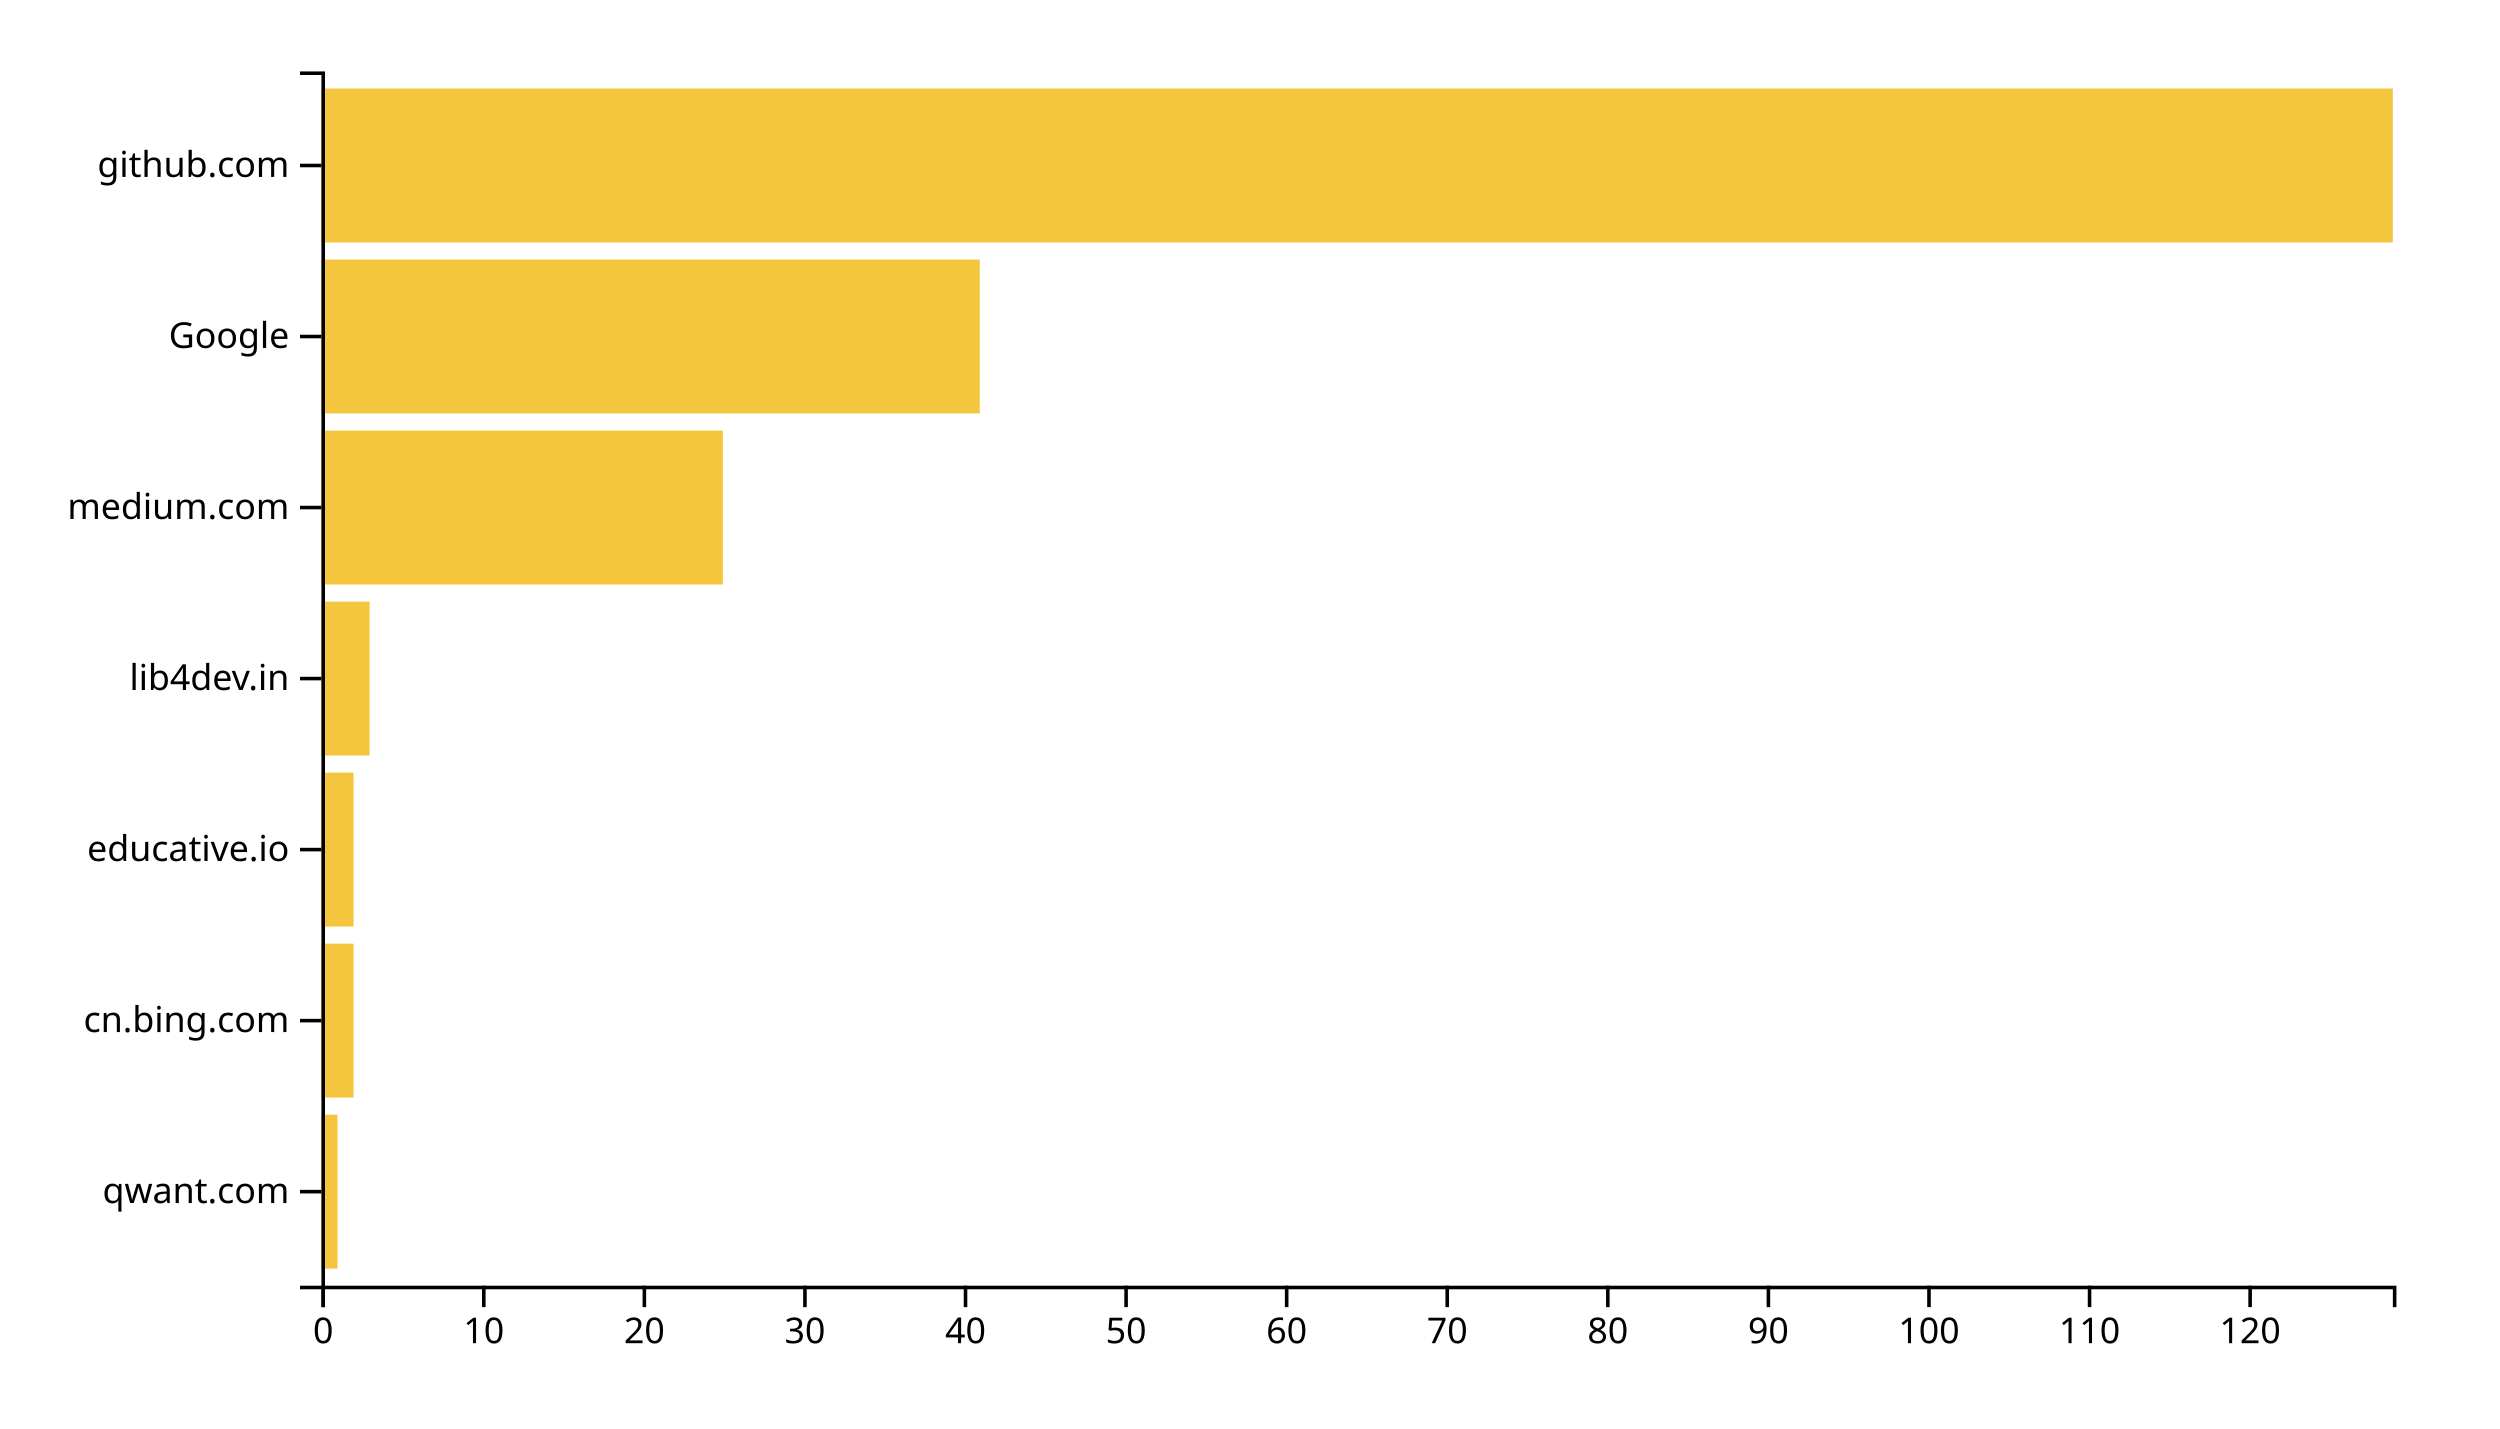
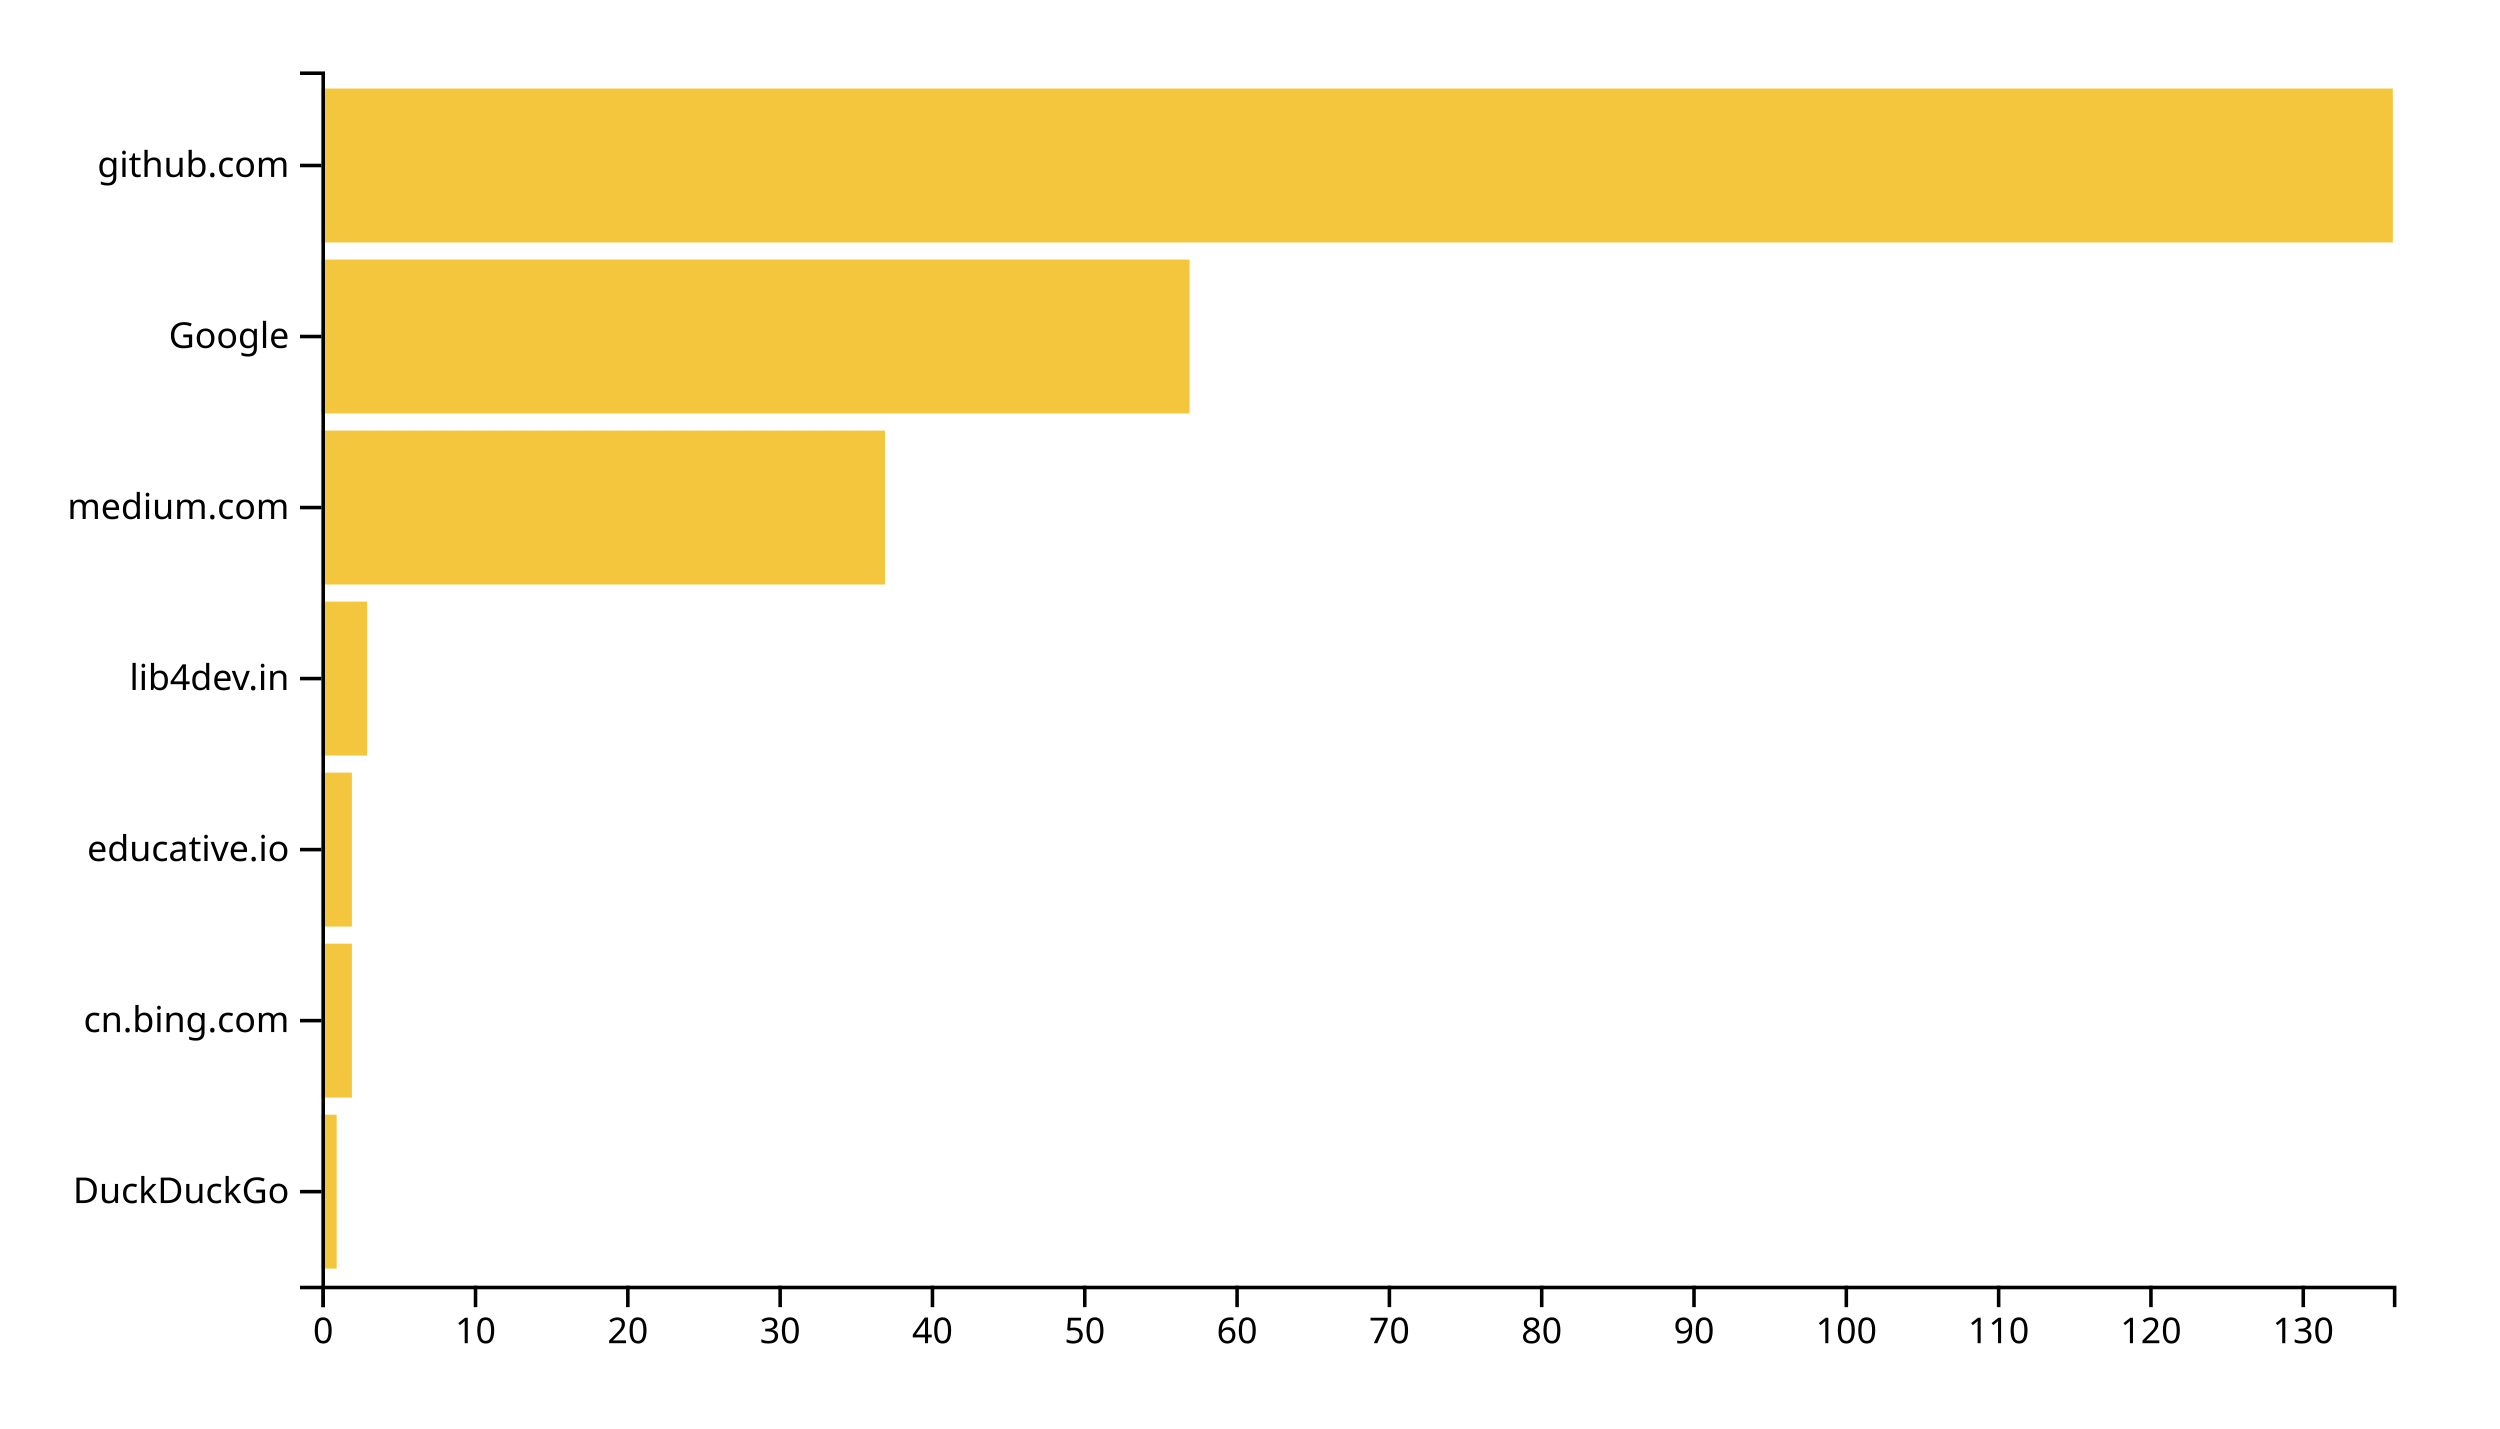
<svg xmlns="http://www.w3.org/2000/svg" width="700" height="400">
  <g transform="translate(90,20)">
-     <rect class="bar" width="4.496" y="292.113" height="43.099" style="fill: #f4c63d; text-anchor: end;" />
-     <rect class="bar" width="8.992" y="244.225" height="43.099" style="fill: #f4c63d; text-anchor: end;" />
-     <rect class="bar" width="8.992" y="196.338" height="43.099" style="fill: #f4c63d; text-anchor: end;" />
-     <rect class="bar" width="13.488" y="148.451" height="43.099" style="fill: #f4c63d; text-anchor: end;" />
-     <rect class="bar" width="112.403" y="100.563" height="43.099" style="fill: #f4c63d; text-anchor: end;" />
-     <rect class="bar" width="184.341" y="52.676" height="43.099" style="fill: #f4c63d; text-anchor: end;" />
+     <rect class="bar" width="4.265" y="292.113" height="43.099" style="fill: #f4c63d; text-anchor: end;" />
+     <rect class="bar" width="8.529" y="244.225" height="43.099" style="fill: #f4c63d; text-anchor: end;" />
+     <rect class="bar" width="8.529" y="196.338" height="43.099" style="fill: #f4c63d; text-anchor: end;" />
+     <rect class="bar" width="12.794" y="148.451" height="43.099" style="fill: #f4c63d; text-anchor: end;" />
+     <rect class="bar" width="157.794" y="100.563" height="43.099" style="fill: #f4c63d; text-anchor: end;" />
+     <rect class="bar" width="243.088" y="52.676" height="43.099" style="fill: #f4c63d; text-anchor: end;" />
    <rect class="bar" width="580" y="4.789" height="43.099" style="fill: #f4c63d; text-anchor: end;" />
    <g transform="translate(0,340)" fill="none" font-size="10" font-family="sans-serif" text-anchor="middle">
      <path class="domain" stroke="currentColor" d="M0.5,6V0.5H580.5V6" />
      <g class="tick" opacity="1" transform="translate(0.5,0)">
        <line stroke="currentColor" y2="6" />
        <text fill="currentColor" y="9" dy="0.71em">0</text>
      </g>
-       <g class="tick" opacity="1" transform="translate(45.46124,0)">
+       <g class="tick" opacity="1" transform="translate(43.14706,0)">
        <line stroke="currentColor" y2="6" />
        <text fill="currentColor" y="9" dy="0.71em">10</text>
      </g>
-       <g class="tick" opacity="1" transform="translate(90.42248,0)">
+       <g class="tick" opacity="1" transform="translate(85.79412,0)">
        <line stroke="currentColor" y2="6" />
        <text fill="currentColor" y="9" dy="0.71em">20</text>
      </g>
-       <g class="tick" opacity="1" transform="translate(135.3837,0)">
+       <g class="tick" opacity="1" transform="translate(128.4412,0)">
        <line stroke="currentColor" y2="6" />
        <text fill="currentColor" y="9" dy="0.71em">30</text>
      </g>
-       <g class="tick" opacity="1" transform="translate(180.345,0)">
+       <g class="tick" opacity="1" transform="translate(171.0882,0)">
        <line stroke="currentColor" y2="6" />
        <text fill="currentColor" y="9" dy="0.71em">40</text>
      </g>
-       <g class="tick" opacity="1" transform="translate(225.3062,0)">
+       <g class="tick" opacity="1" transform="translate(213.7353,0)">
        <line stroke="currentColor" y2="6" />
        <text fill="currentColor" y="9" dy="0.71em">50</text>
      </g>
-       <g class="tick" opacity="1" transform="translate(270.2674,0)">
+       <g class="tick" opacity="1" transform="translate(256.3824,0)">
        <line stroke="currentColor" y2="6" />
        <text fill="currentColor" y="9" dy="0.71em">60</text>
      </g>
-       <g class="tick" opacity="1" transform="translate(315.2287,0)">
+       <g class="tick" opacity="1" transform="translate(299.0294,0)">
        <line stroke="currentColor" y2="6" />
        <text fill="currentColor" y="9" dy="0.71em">70</text>
      </g>
-       <g class="tick" opacity="1" transform="translate(360.1899,0)">
+       <g class="tick" opacity="1" transform="translate(341.6765,0)">
        <line stroke="currentColor" y2="6" />
        <text fill="currentColor" y="9" dy="0.71em">80</text>
      </g>
-       <g class="tick" opacity="1" transform="translate(405.1512,0)">
+       <g class="tick" opacity="1" transform="translate(384.3235,0)">
        <line stroke="currentColor" y2="6" />
        <text fill="currentColor" y="9" dy="0.71em">90</text>
      </g>
-       <g class="tick" opacity="1" transform="translate(450.1124,0)">
+       <g class="tick" opacity="1" transform="translate(426.9706,0)">
        <line stroke="currentColor" y2="6" />
        <text fill="currentColor" y="9" dy="0.71em">100</text>
      </g>
-       <g class="tick" opacity="1" transform="translate(495.0736,0)">
+       <g class="tick" opacity="1" transform="translate(469.6176,0)">
        <line stroke="currentColor" y2="6" />
        <text fill="currentColor" y="9" dy="0.71em">110</text>
      </g>
-       <g class="tick" opacity="1" transform="translate(540.0349,0)">
+       <g class="tick" opacity="1" transform="translate(512.2647,0)">
        <line stroke="currentColor" y2="6" />
        <text fill="currentColor" y="9" dy="0.71em">120</text>
+       </g>
+       <g class="tick" opacity="1" transform="translate(554.9118,0)">
+         <line stroke="currentColor" y2="6" />
+         <text fill="currentColor" y="9" dy="0.71em">130</text>
      </g>
    </g>
    <g fill="none" font-size="10" font-family="sans-serif" text-anchor="end">
      <path class="domain" stroke="currentColor" d="M-6,340.5H0.5V0.5H-6" />
      <g class="tick" opacity="1" transform="translate(0,313.662)">
        <line stroke="currentColor" x2="-6" />
-         <text fill="currentColor" x="-9" dy="0.32em">qwant.com</text>
+         <text fill="currentColor" x="-9" dy="0.32em">DuckDuckGo</text>
      </g>
      <g class="tick" opacity="1" transform="translate(0,265.7746)">
        <line stroke="currentColor" x2="-6" />
        <text fill="currentColor" x="-9" dy="0.32em">cn.bing.com</text>
      </g>
      <g class="tick" opacity="1" transform="translate(0,217.8873)">
        <line stroke="currentColor" x2="-6" />
        <text fill="currentColor" x="-9" dy="0.32em">educative.io</text>
      </g>
      <g class="tick" opacity="1" transform="translate(0,170)">
        <line stroke="currentColor" x2="-6" />
        <text fill="currentColor" x="-9" dy="0.32em">lib4dev.in</text>
      </g>
      <g class="tick" opacity="1" transform="translate(0,122.1127)">
        <line stroke="currentColor" x2="-6" />
        <text fill="currentColor" x="-9" dy="0.32em">medium.com</text>
      </g>
      <g class="tick" opacity="1" transform="translate(0,74.22535)">
        <line stroke="currentColor" x2="-6" />
        <text fill="currentColor" x="-9" dy="0.32em">Google</text>
      </g>
      <g class="tick" opacity="1" transform="translate(0,26.33803)">
        <line stroke="currentColor" x2="-6" />
        <text fill="currentColor" x="-9" dy="0.32em">github.com</text>
      </g>
    </g>
  </g>
</svg>
